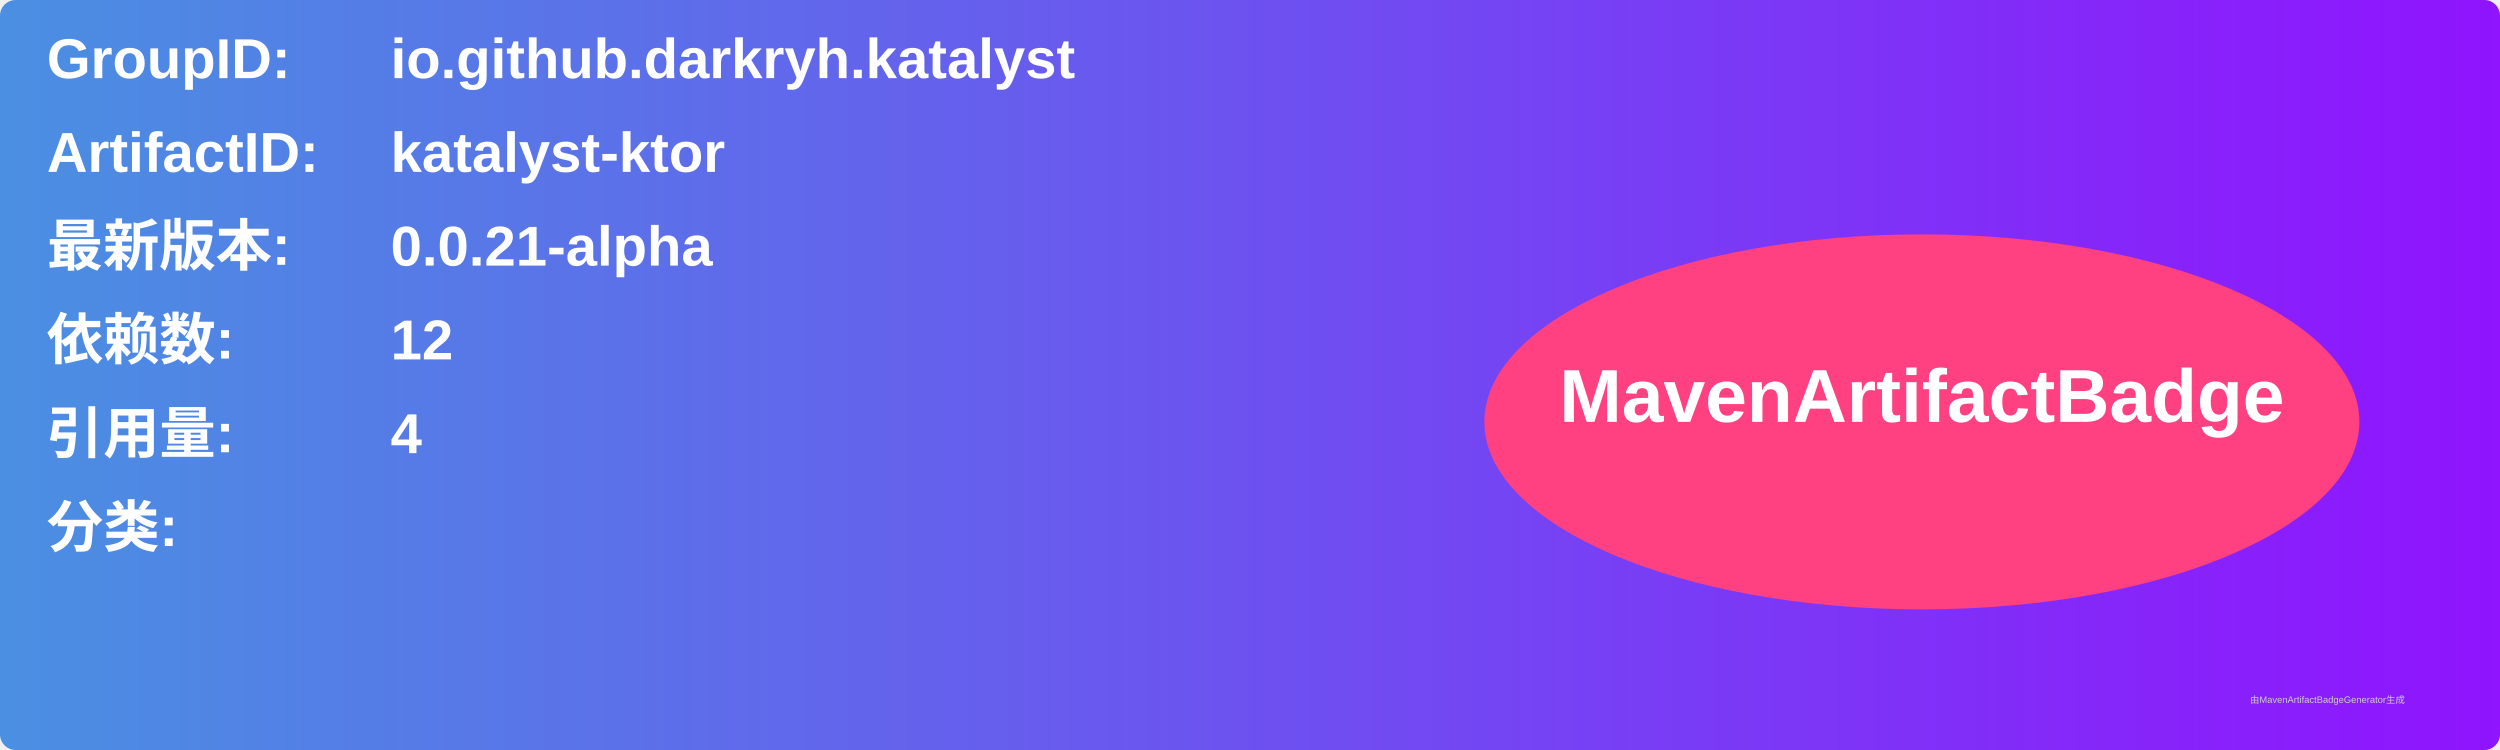
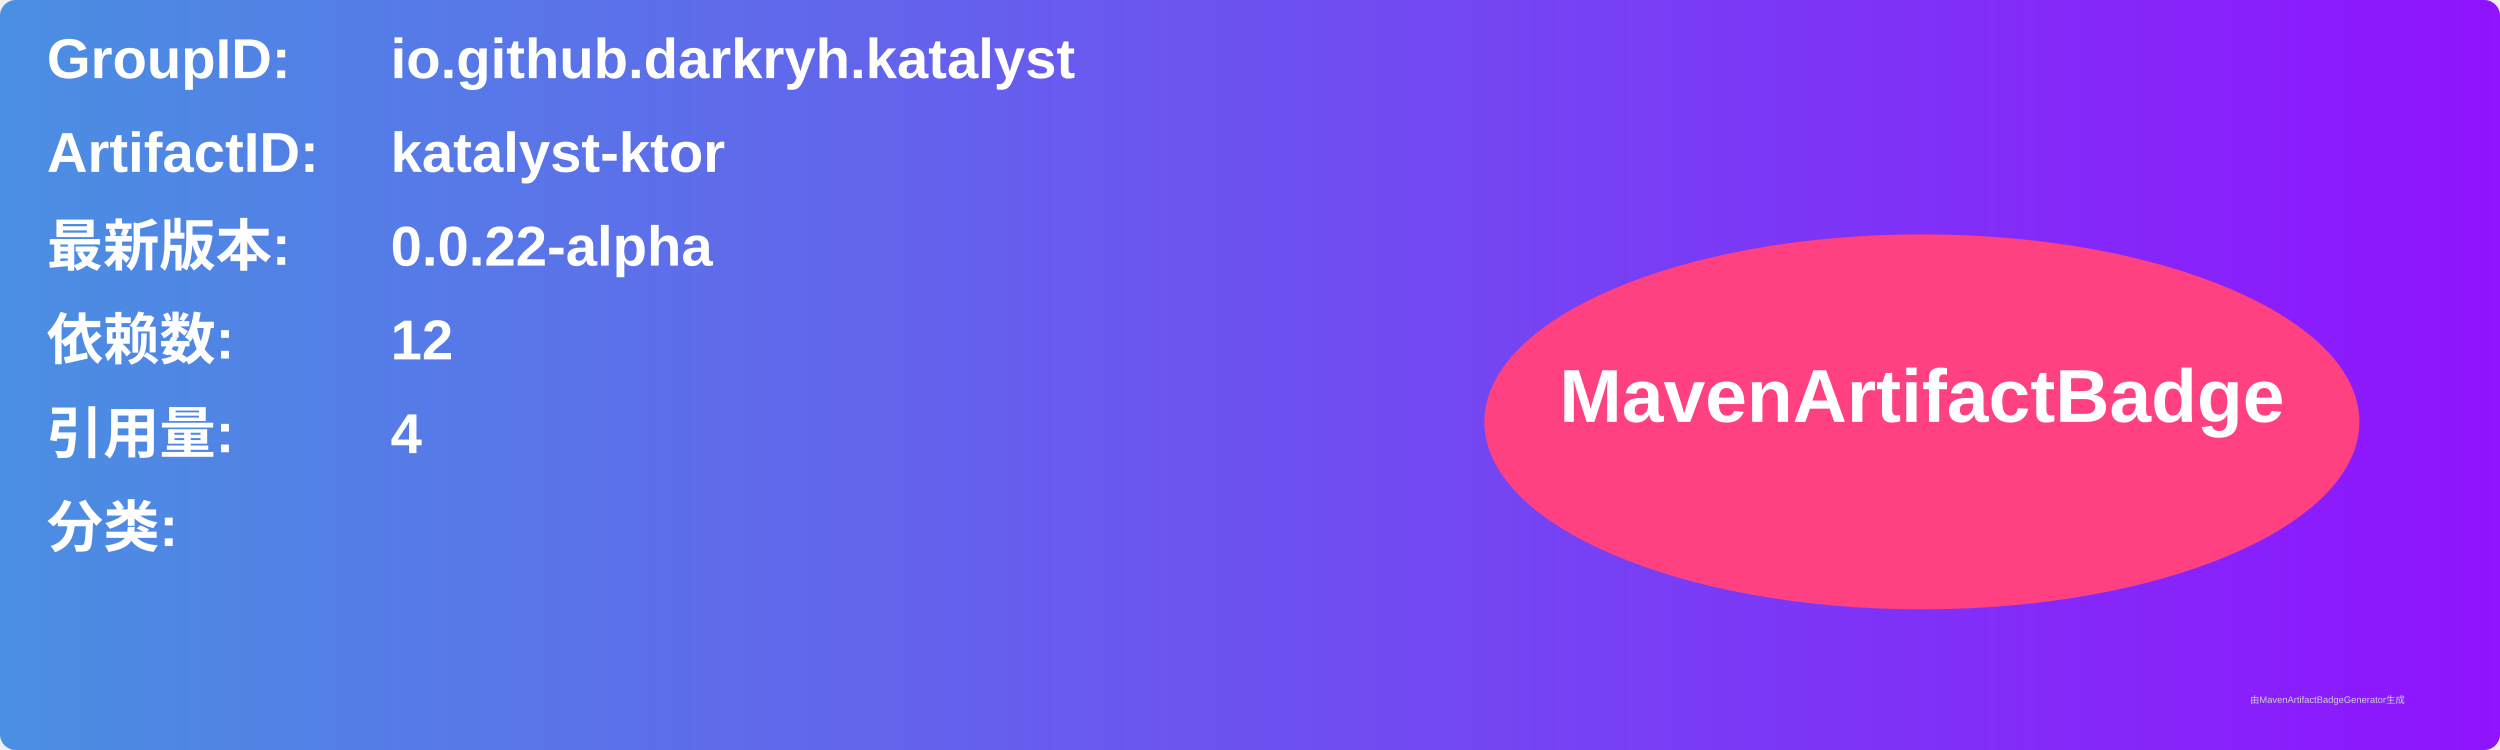
<svg xmlns="http://www.w3.org/2000/svg" width="800" height="240" viewBox="0 0 800 240">
  <linearGradient id="grad" x1="0%" y1="0%" x2="100%" y2="0%">
    <stop offset="0%" stop-color="#4a90e2" />
    <stop offset="100%" stop-color="#9013fe" />
  </linearGradient>
  <rect width="100%" height="100%" rx="5" ry="5" fill="url(#grad)" />
  <g transform="translate(15, 15)">
    <text x="0" y="10" font-family="Arial" font-size="18" fill="white" font-weight="bold" width="260">GroupID:</text>
    <text x="110" y="10" font-family="Arial" font-size="18" fill="white" font-weight="bold" width="460">io.github.darkryh.katalyst</text>
    <text x="0" y="40" font-family="Arial" font-size="18" fill="white" font-weight="bold" width="260">ArtifactID:</text>
    <text x="110" y="40" font-family="Arial" font-size="18" fill="white" font-weight="bold" width="460">katalyst-ktor</text>
    <text x="0" y="70" font-family="Arial" font-size="18" fill="white" font-weight="bold">最新版本:</text>
    <text x="110" y="70" font-family="Arial" font-size="18" fill="white" font-weight="bold">
-       <tspan font-weight="bold">0.0.21-alpha</tspan>
+       <tspan font-weight="bold">0.0.22-alpha</tspan>
    </text>
    <text x="0" y="100" font-family="Arial" font-size="18" fill="white" font-weight="bold">依赖数: </text>
    <text x="110" y="100" font-family="Arial" font-size="18" fill="white">
      <tspan font-weight="bold">12</tspan>
    </text>
    <text x="0" y="130" font-family="Arial" font-size="18" fill="white" font-weight="bold">引用量: </text>
    <text x="110" y="130" font-family="Arial" font-size="18" fill="white">
      <tspan font-weight="bold">4</tspan>
    </text>
    <text x="0" y="160" font-family="Arial" font-size="18" fill="white" font-weight="bold">分类:</text>
    <text x="10" y="190" font-family="Arial" font-size="10" fill="white">
      <tspan font-weight="bold" />
    </text>
    <ellipse cx="600" cy="120" rx="140" ry="60" fill="#ff4081" />
    <text x="600" y="120" text-anchor="middle" font-family="Arial" font-size="24" fill="white" font-weight="bold">MavenArtifactBadge</text>
  </g>
  <text x="720" y="225" font-family="Arial" font-size="3" fill="#d0d0d0">由MavenArtifactBadgeGenerator生成</text>
</svg>
